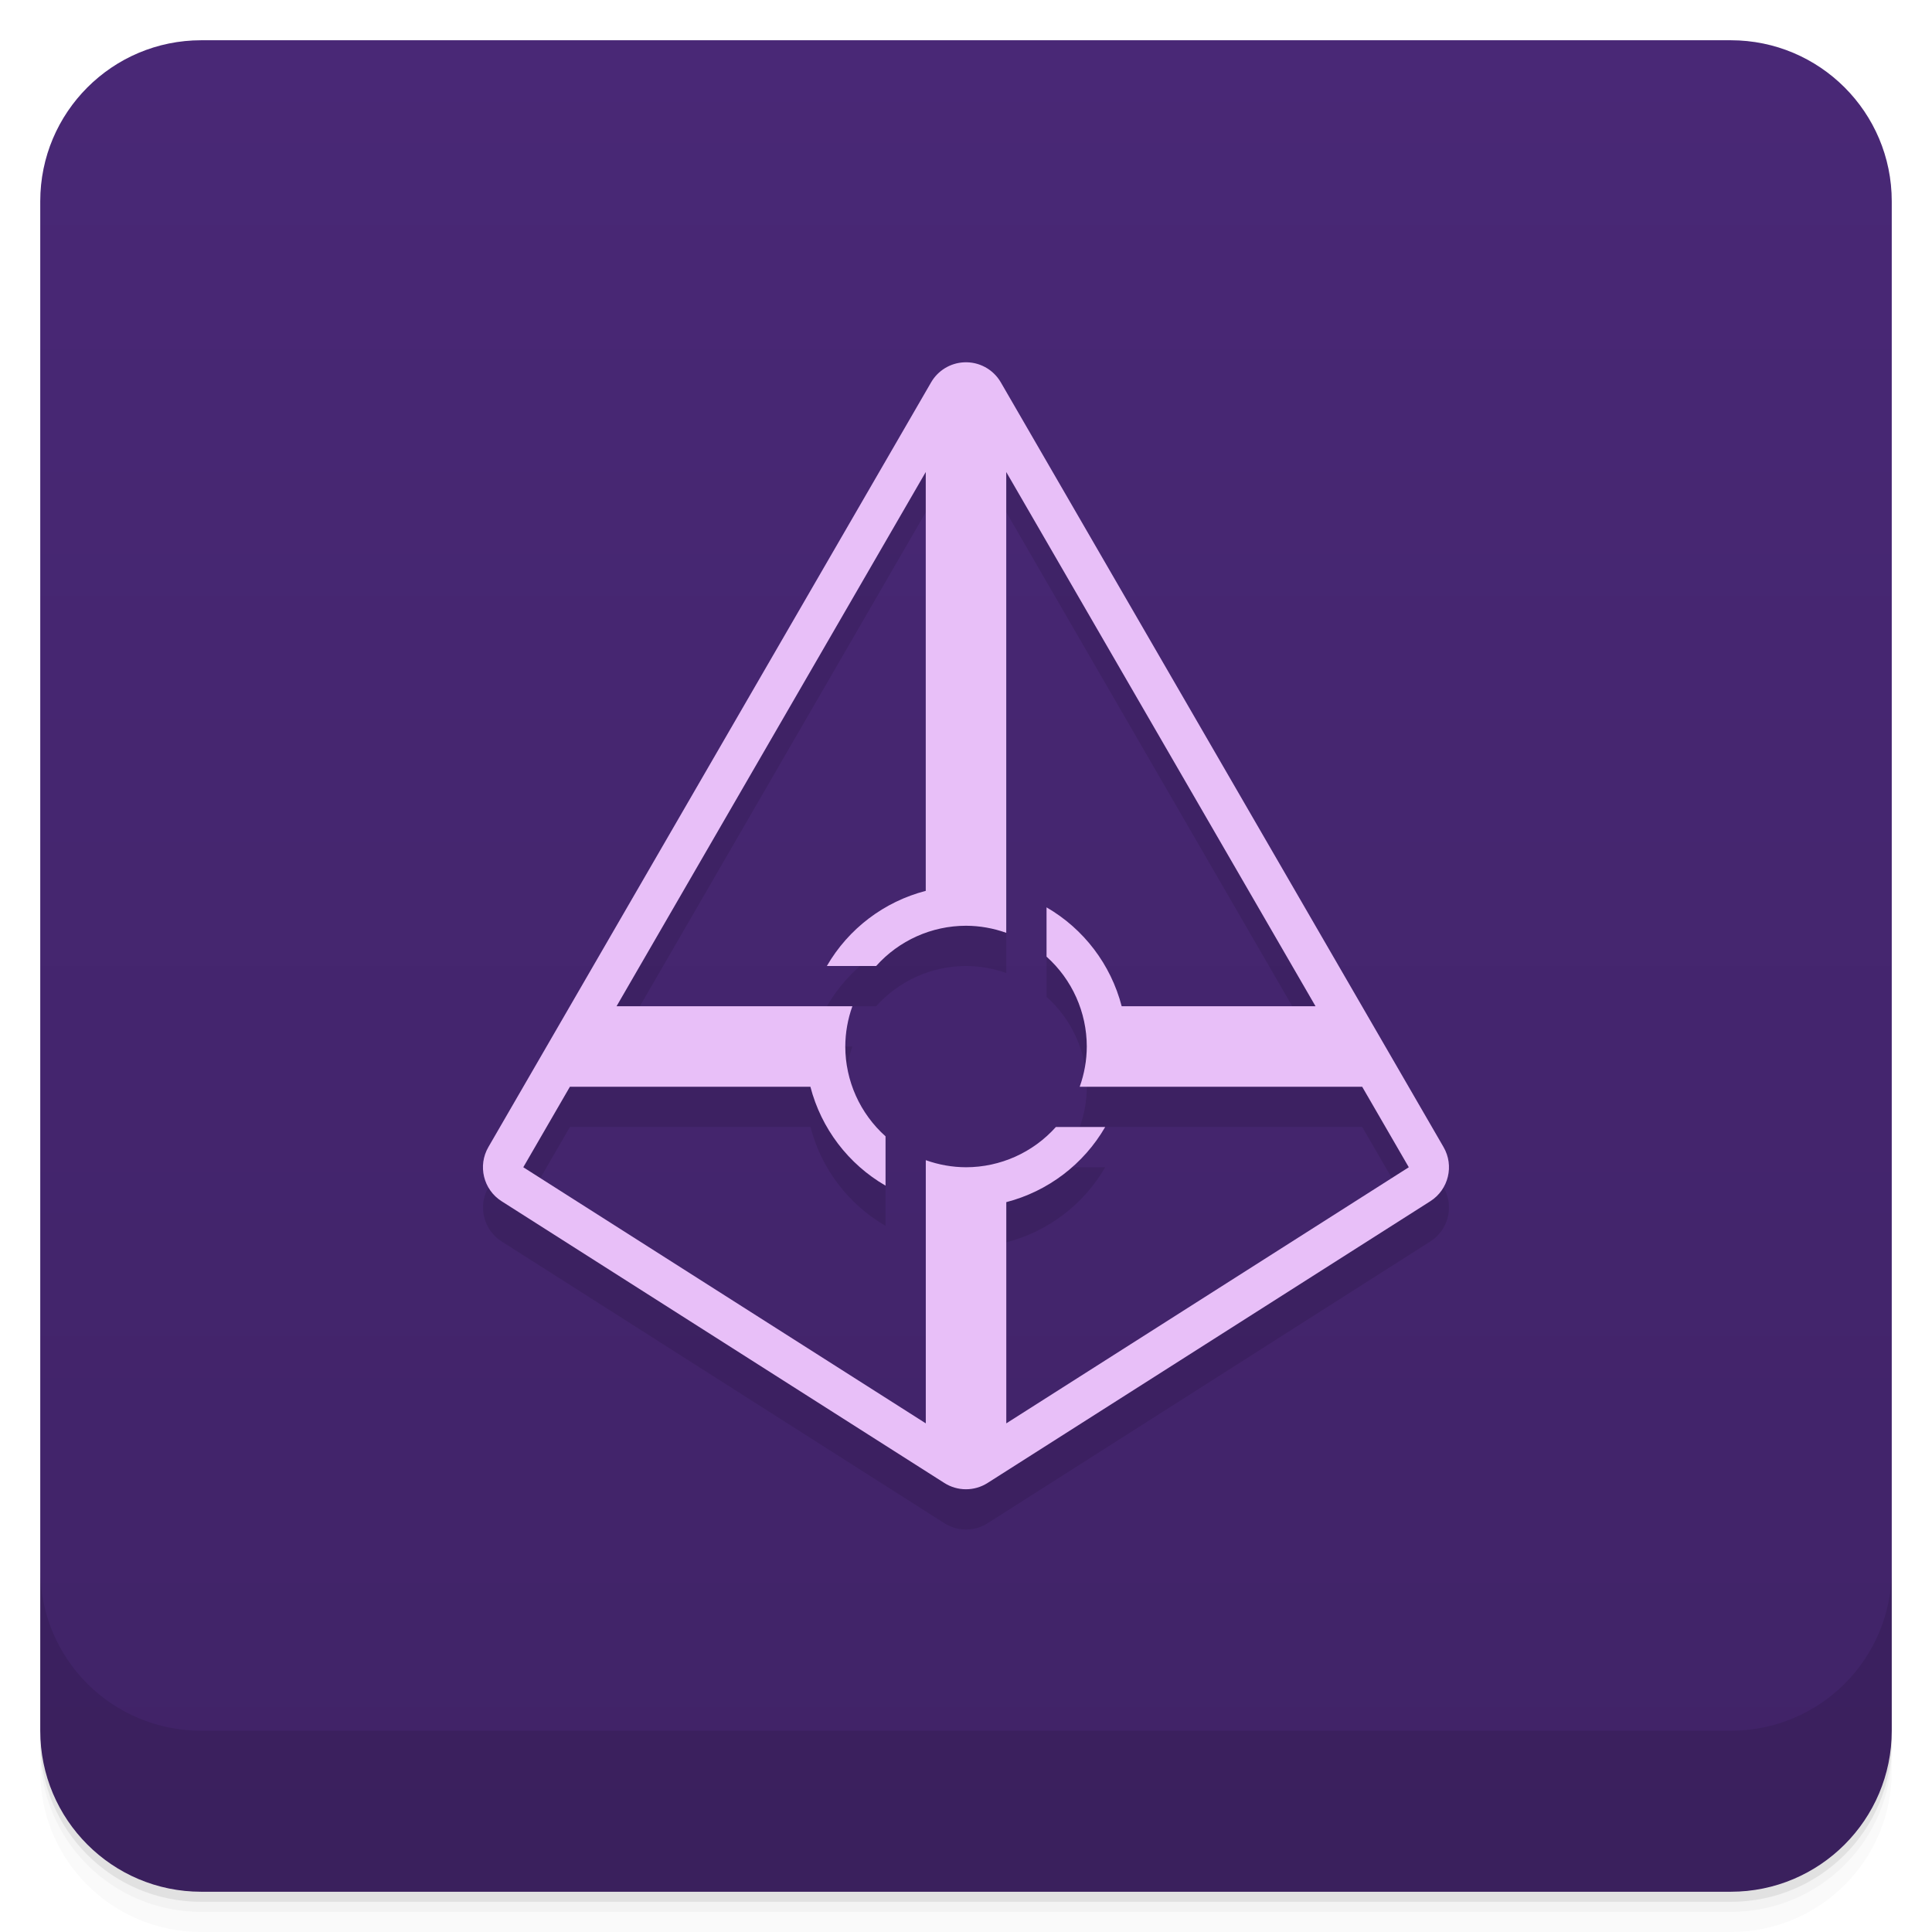
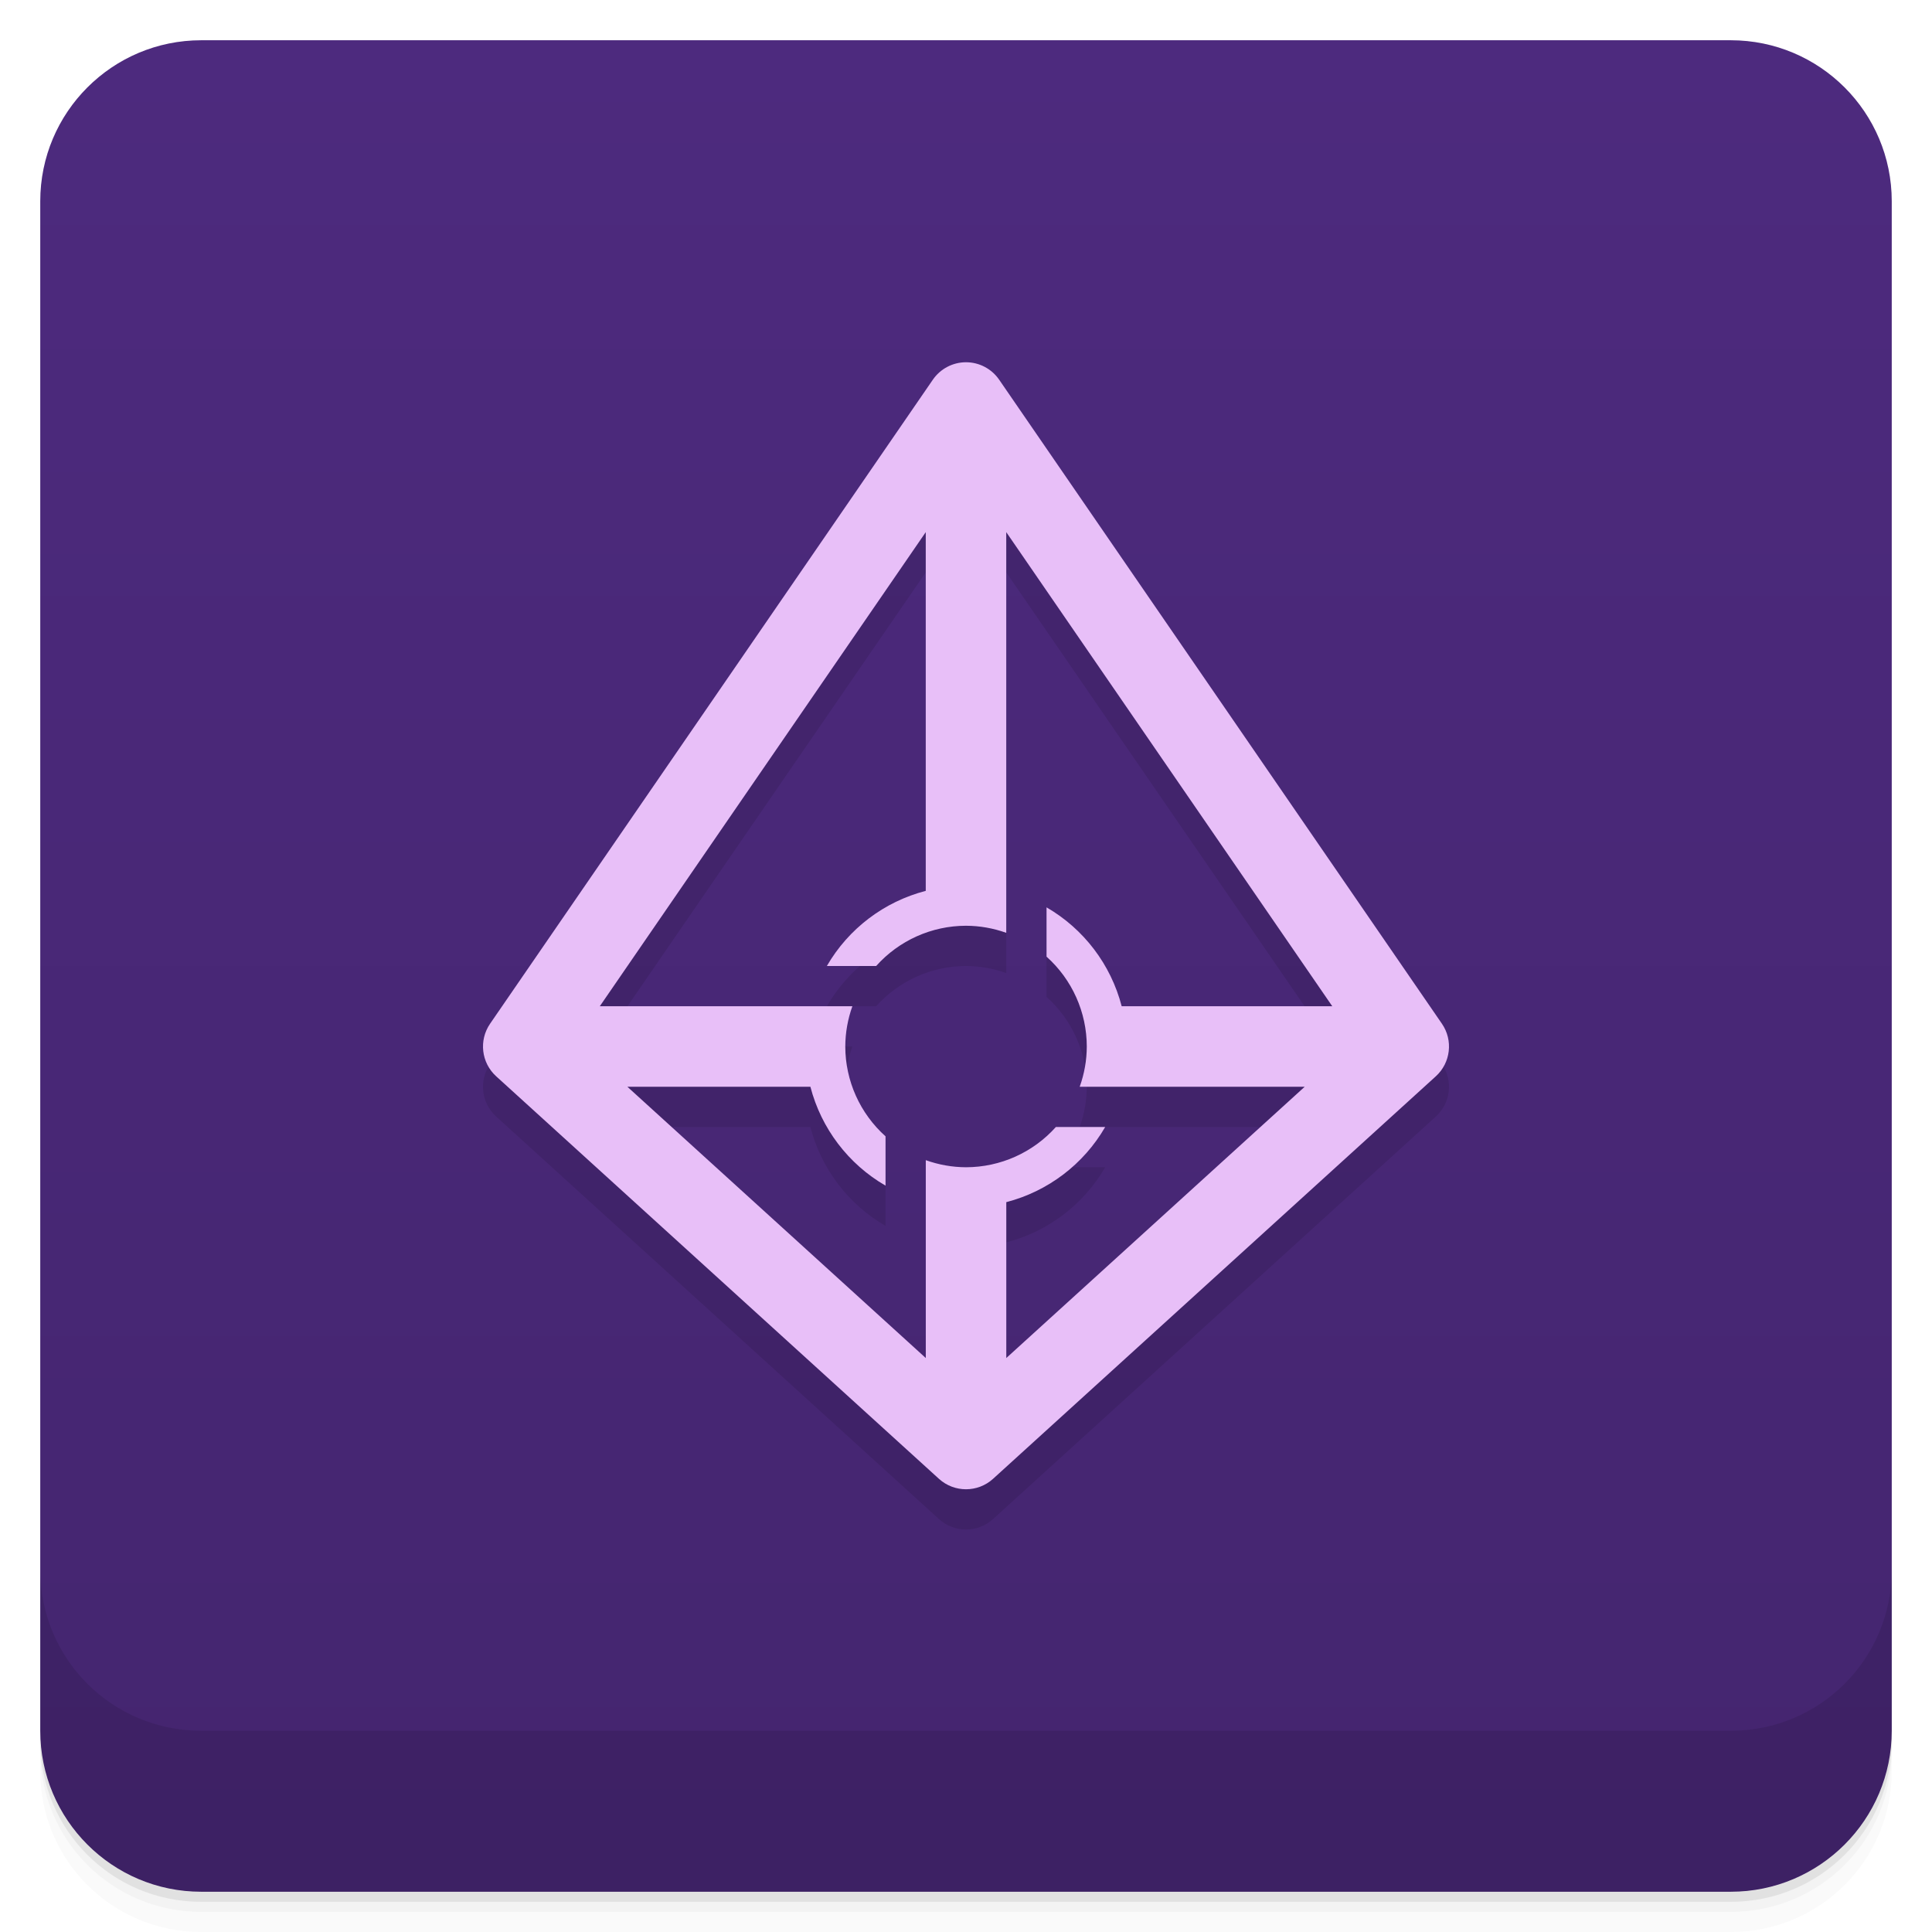
<svg xmlns="http://www.w3.org/2000/svg" version="1.1" viewBox="0 0 48 48">
  <defs>
    <linearGradient id="bg" x2="0" y1="1" y2="47" gradientUnits="userSpaceOnUse">
-       <stop style="stop-color:#492876" offset="0" />
-       <stop style="stop-color:#402367" offset="1" />
+       <stop style="stop-color:#4d2a7e" offset="0" />
+       <stop style="stop-color:#44256f" offset="1" />
    </linearGradient>
  </defs>
  <path d="m1 43v0.25c0 2.216 1.784 4 4 4h38c2.216 0 4-1.784 4-4v-0.25c0 2.216-1.784 4-4 4h-38c-2.216 0-4-1.784-4-4zm0 0.5v0.5c0 2.216 1.784 4 4 4h38c2.216 0 4-1.784 4-4v-0.5c0 2.216-1.784 4-4 4h-38c-2.216 0-4-1.784-4-4z" style="opacity:.02" />
  <path d="m1 43.25v0.25c0 2.216 1.784 4 4 4h38c2.216 0 4-1.784 4-4v-0.25c0 2.216-1.784 4-4 4h-38c-2.216 0-4-1.784-4-4z" style="opacity:.05" />
  <path d="m1 43v0.25c0 2.216 1.784 4 4 4h38c2.216 0 4-1.784 4-4v-0.25c0 2.216-1.784 4-4 4h-38c-2.216 0-4-1.784-4-4z" style="opacity:.1" />
  <rect x="1" y="1" width="46" height="46" rx="4" style="fill:url(#bg)" />
  <path d="m1 39v4c0 2.216 1.784 4 4 4h38c2.216 0 4-1.784 4-4v-4c0 2.216-1.784 4-4 4h-38c-2.216 0-4-1.784-4-4z" style="opacity:.1" />
-   <path d="m23.946 10.002a1 1 0 0 0-0.811 0.496l-11 19a1 1 0 0 0 0.328 1.346l11 7a1 1 0 0 0 1.074 0l11-7a1 1 0 0 0 0.328-1.346l-11-19a1 1 0 0 0-0.92-0.496zm-0.945 2.725v10.406c-1.036 0.269-1.921 0.941-2.457 1.867h1.225c0.568-0.635 1.38-0.999 2.232-1 0.341 0.001 0.679 0.061 1 0.176v-11.449l7.684 13.273h-4.816c-0.269-1.036-0.941-1.921-1.867-2.457v1.225c0.635 0.568 0.999 1.38 1 2.232-0.001 0.341-0.061 0.679-0.176 1h7.018l1.158 2-10 6.363v-5.496c1.036-0.269 1.921-0.941 2.457-1.867h-1.225c-0.568 0.635-1.38 0.999-2.232 1-0.341-0.001-0.679-0.061-1-0.176v6.539l-10-6.363 1.158-2h5.975c0.269 1.036 0.941 1.921 1.867 2.457v-1.225c-0.635-0.568-0.999-1.38-1-2.232 0.001-0.341 0.061-0.679 0.176-1h-5.859z" style="color-rendering:auto;color:#000000;dominant-baseline:auto;font-feature-settings:normal;font-variant-alternates:normal;font-variant-caps:normal;font-variant-ligatures:normal;font-variant-numeric:normal;font-variant-position:normal;image-rendering:auto;isolation:auto;mix-blend-mode:normal;opacity:.1;shape-padding:0;shape-rendering:auto;solid-color:#000000;text-decoration-color:#000000;text-decoration-line:none;text-decoration-style:solid;text-indent:0;text-orientation:mixed;text-transform:none;white-space:normal" />
-   <path d="m23.945 9.002a1 1 0 0 0-0.811 0.496l-11 19a1 1 0 0 0 0.328 1.346l11 7a1 1 0 0 0 1.074 0l11-7a1 1 0 0 0 0.328-1.346l-11-19a1 1 0 0 0-0.92-0.496zm-0.945 2.725v10.406c-1.036 0.269-1.921 0.941-2.457 1.867h1.225c0.568-0.635 1.38-0.999 2.232-1 0.341 0.001 0.679 0.061 1 0.176v-11.449l7.684 13.273h-4.816c-0.269-1.036-0.941-1.921-1.867-2.457v1.225c0.635 0.568 0.999 1.38 1 2.232-0.001 0.341-0.061 0.679-0.176 1h7.018l1.158 2-10 6.363v-5.496c1.036-0.269 1.921-0.941 2.457-1.867h-1.225c-0.568 0.635-1.38 0.999-2.232 1-0.341-0.001-0.679-0.061-1-0.176v6.539l-10-6.363 1.158-2h5.975c0.269 1.036 0.941 1.921 1.867 2.457v-1.225c-0.635-0.568-0.999-1.38-1-2.232 0.001-0.341 0.061-0.679 0.176-1h-5.859z" style="color-rendering:auto;color:#000000;dominant-baseline:auto;fill:#e8bff8;font-feature-settings:normal;font-variant-alternates:normal;font-variant-caps:normal;font-variant-ligatures:normal;font-variant-numeric:normal;font-variant-position:normal;image-rendering:auto;isolation:auto;mix-blend-mode:normal;shape-padding:0;shape-rendering:auto;solid-color:#000000;text-decoration-color:#000000;text-decoration-line:none;text-decoration-style:solid;text-indent:0;text-orientation:mixed;text-transform:none;white-space:normal" />
+   <path d="m24 10a1 1 0 0 0-0.824 0.434l-11 16a1 1 0 0 0 0.152 1.307l11 10a1 1 0 0 0 1.344 0l11-10a1 1 0 0 0 0.152-1.307l-11-16a1 1 0 0 0-0.824-0.434zm-1 4.221v8.912c-1.036 0.269-1.921 0.941-2.457 1.867h1.225c0.568-0.635 1.38-0.999 2.232-1 0.341 0.001 0.679 0.061 1 0.176v-9.955l8.1 11.779h-5.232c-0.269-1.036-0.941-1.921-1.867-2.457v1.225c0.635 0.568 0.999 1.38 1 2.232-0.001 0.341-0.061 0.679-0.176 1h5.59l-7.414 6.74v-3.873c1.036-0.269 1.921-0.941 2.457-1.867h-1.225c-0.568 0.635-1.38 0.999-2.232 1-0.341-0.001-0.679-0.061-1-0.176v4.916l-7.414-6.74h4.547c0.269 1.036 0.941 1.921 1.867 2.457v-1.225c-0.635-0.568-0.999-1.38-1-2.232 0.001-0.341 0.061-0.679 0.176-1h-6.275z" style="opacity:.1" />
+   <path d="m24 9a1 1 0 0 0-0.824 0.434l-11 16a1 1 0 0 0 0.152 1.307l11 10a1 1 0 0 0 1.344 0l11-10a1 1 0 0 0 0.152-1.307l-11-16a1 1 0 0 0-0.824-0.434zm-1 4.221v8.912c-1.036 0.269-1.921 0.941-2.457 1.867h1.225c0.568-0.635 1.38-0.999 2.232-1 0.341 0.001 0.679 0.061 1 0.176v-9.955l8.1 11.779h-5.232c-0.269-1.036-0.941-1.921-1.867-2.457v1.225c0.635 0.568 0.999 1.38 1 2.232-0.001 0.341-0.061 0.679-0.176 1h5.59l-7.414 6.74v-3.873c1.036-0.269 1.921-0.941 2.457-1.867h-1.225c-0.568 0.635-1.38 0.999-2.232 1-0.341-0.001-0.679-0.061-1-0.176v4.916l-7.414-6.74h4.547c0.269 1.036 0.941 1.921 1.867 2.457v-1.225c-0.635-0.568-0.999-1.38-1-2.232 0.001-0.341 0.061-0.679 0.176-1h-6.275z" style="fill:#e8bff8" />
</svg>
